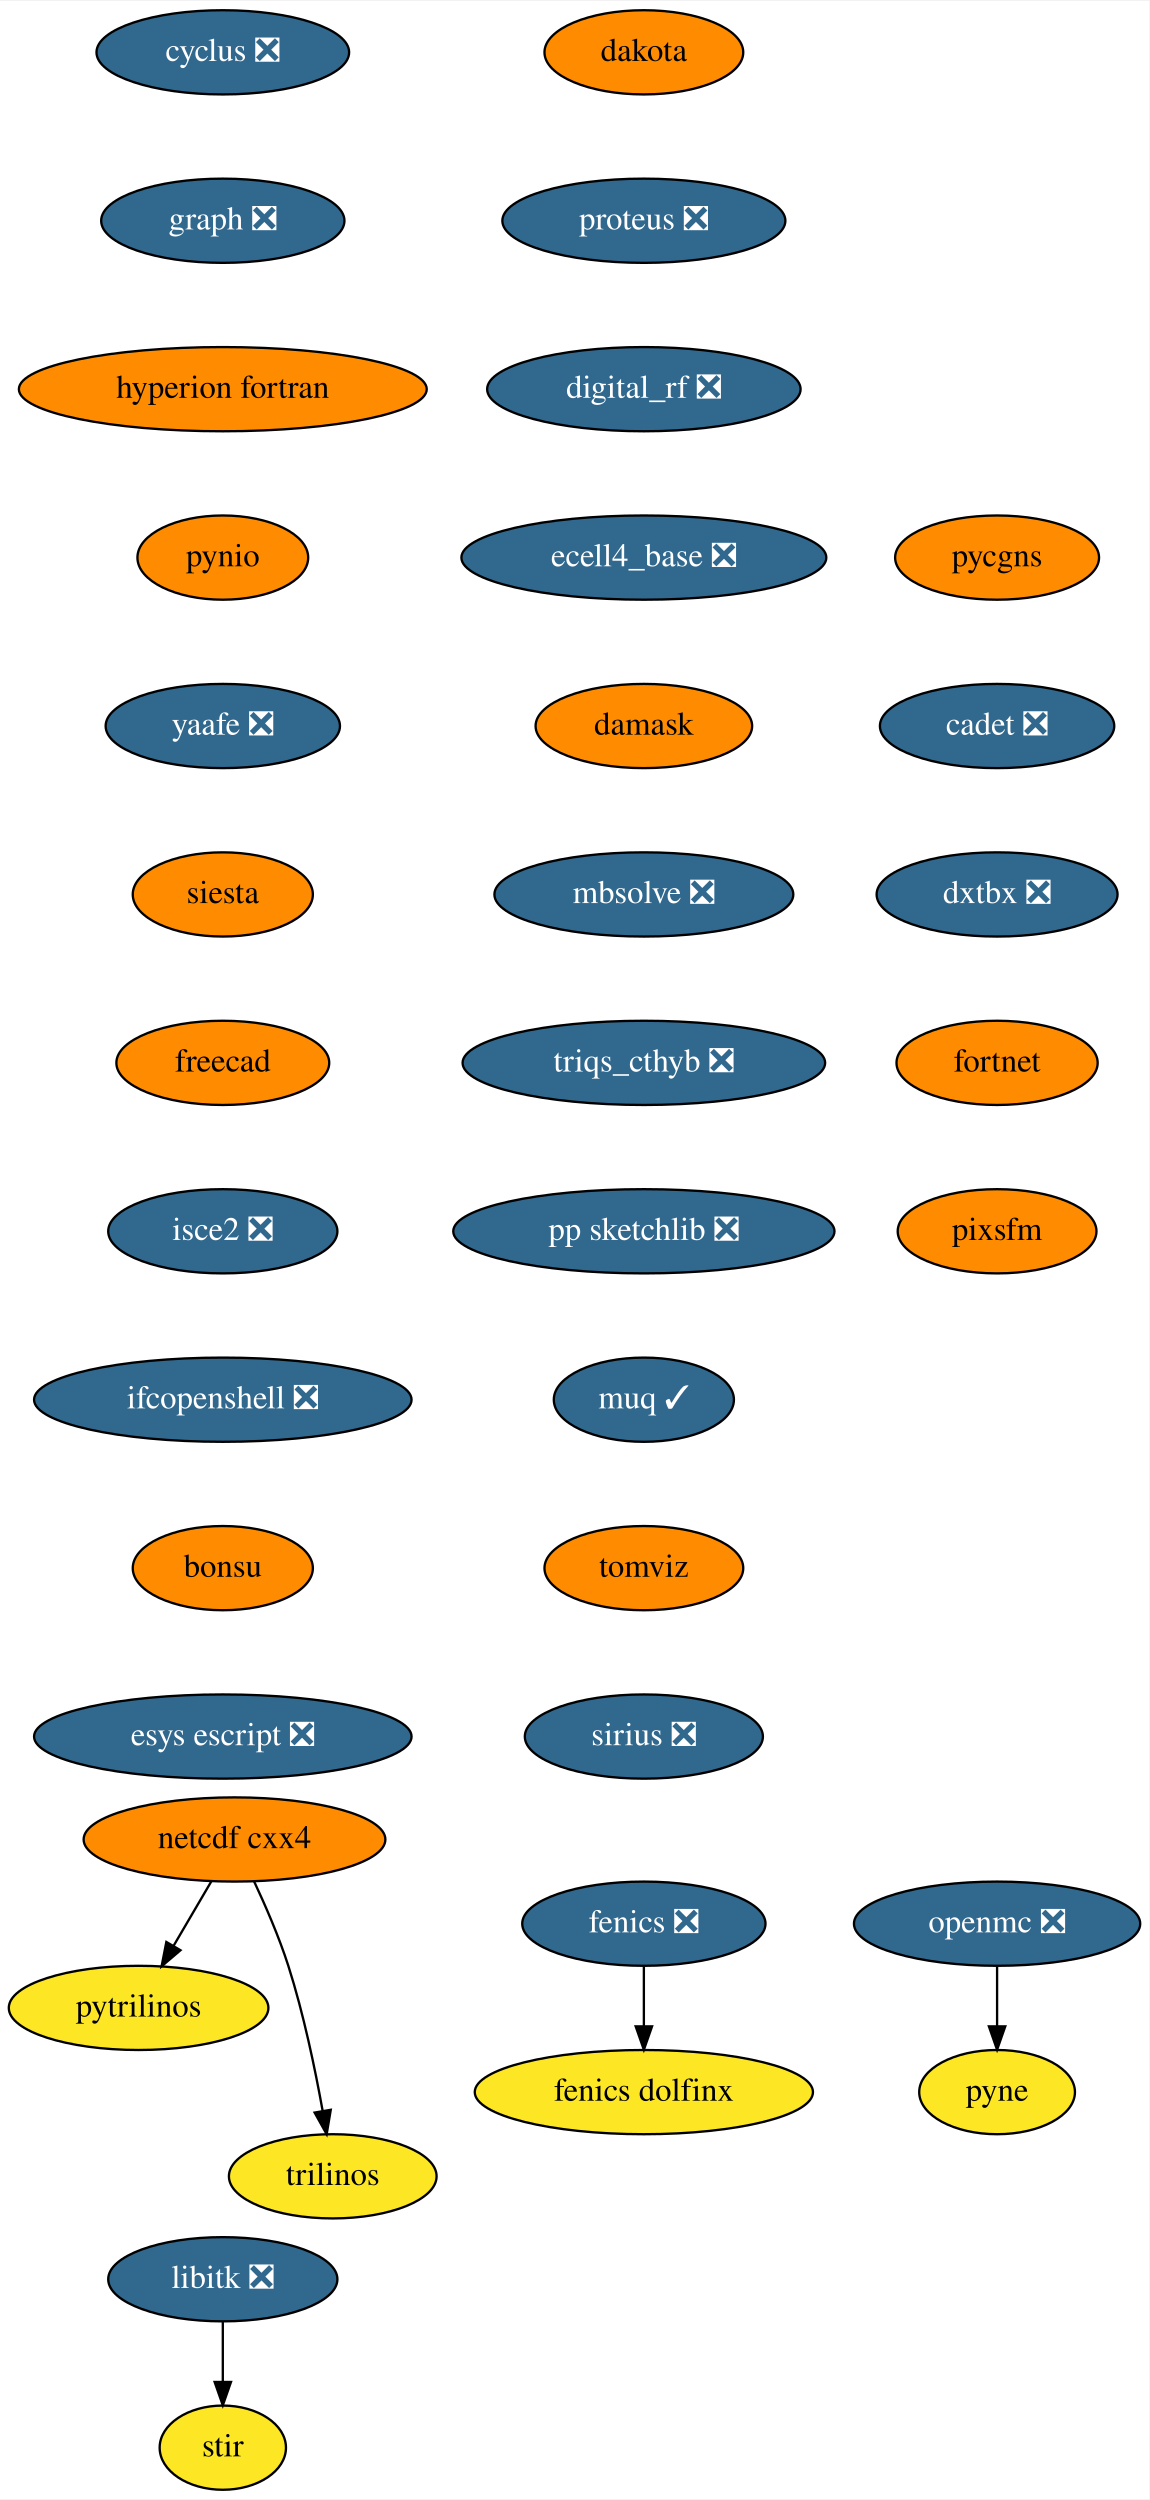
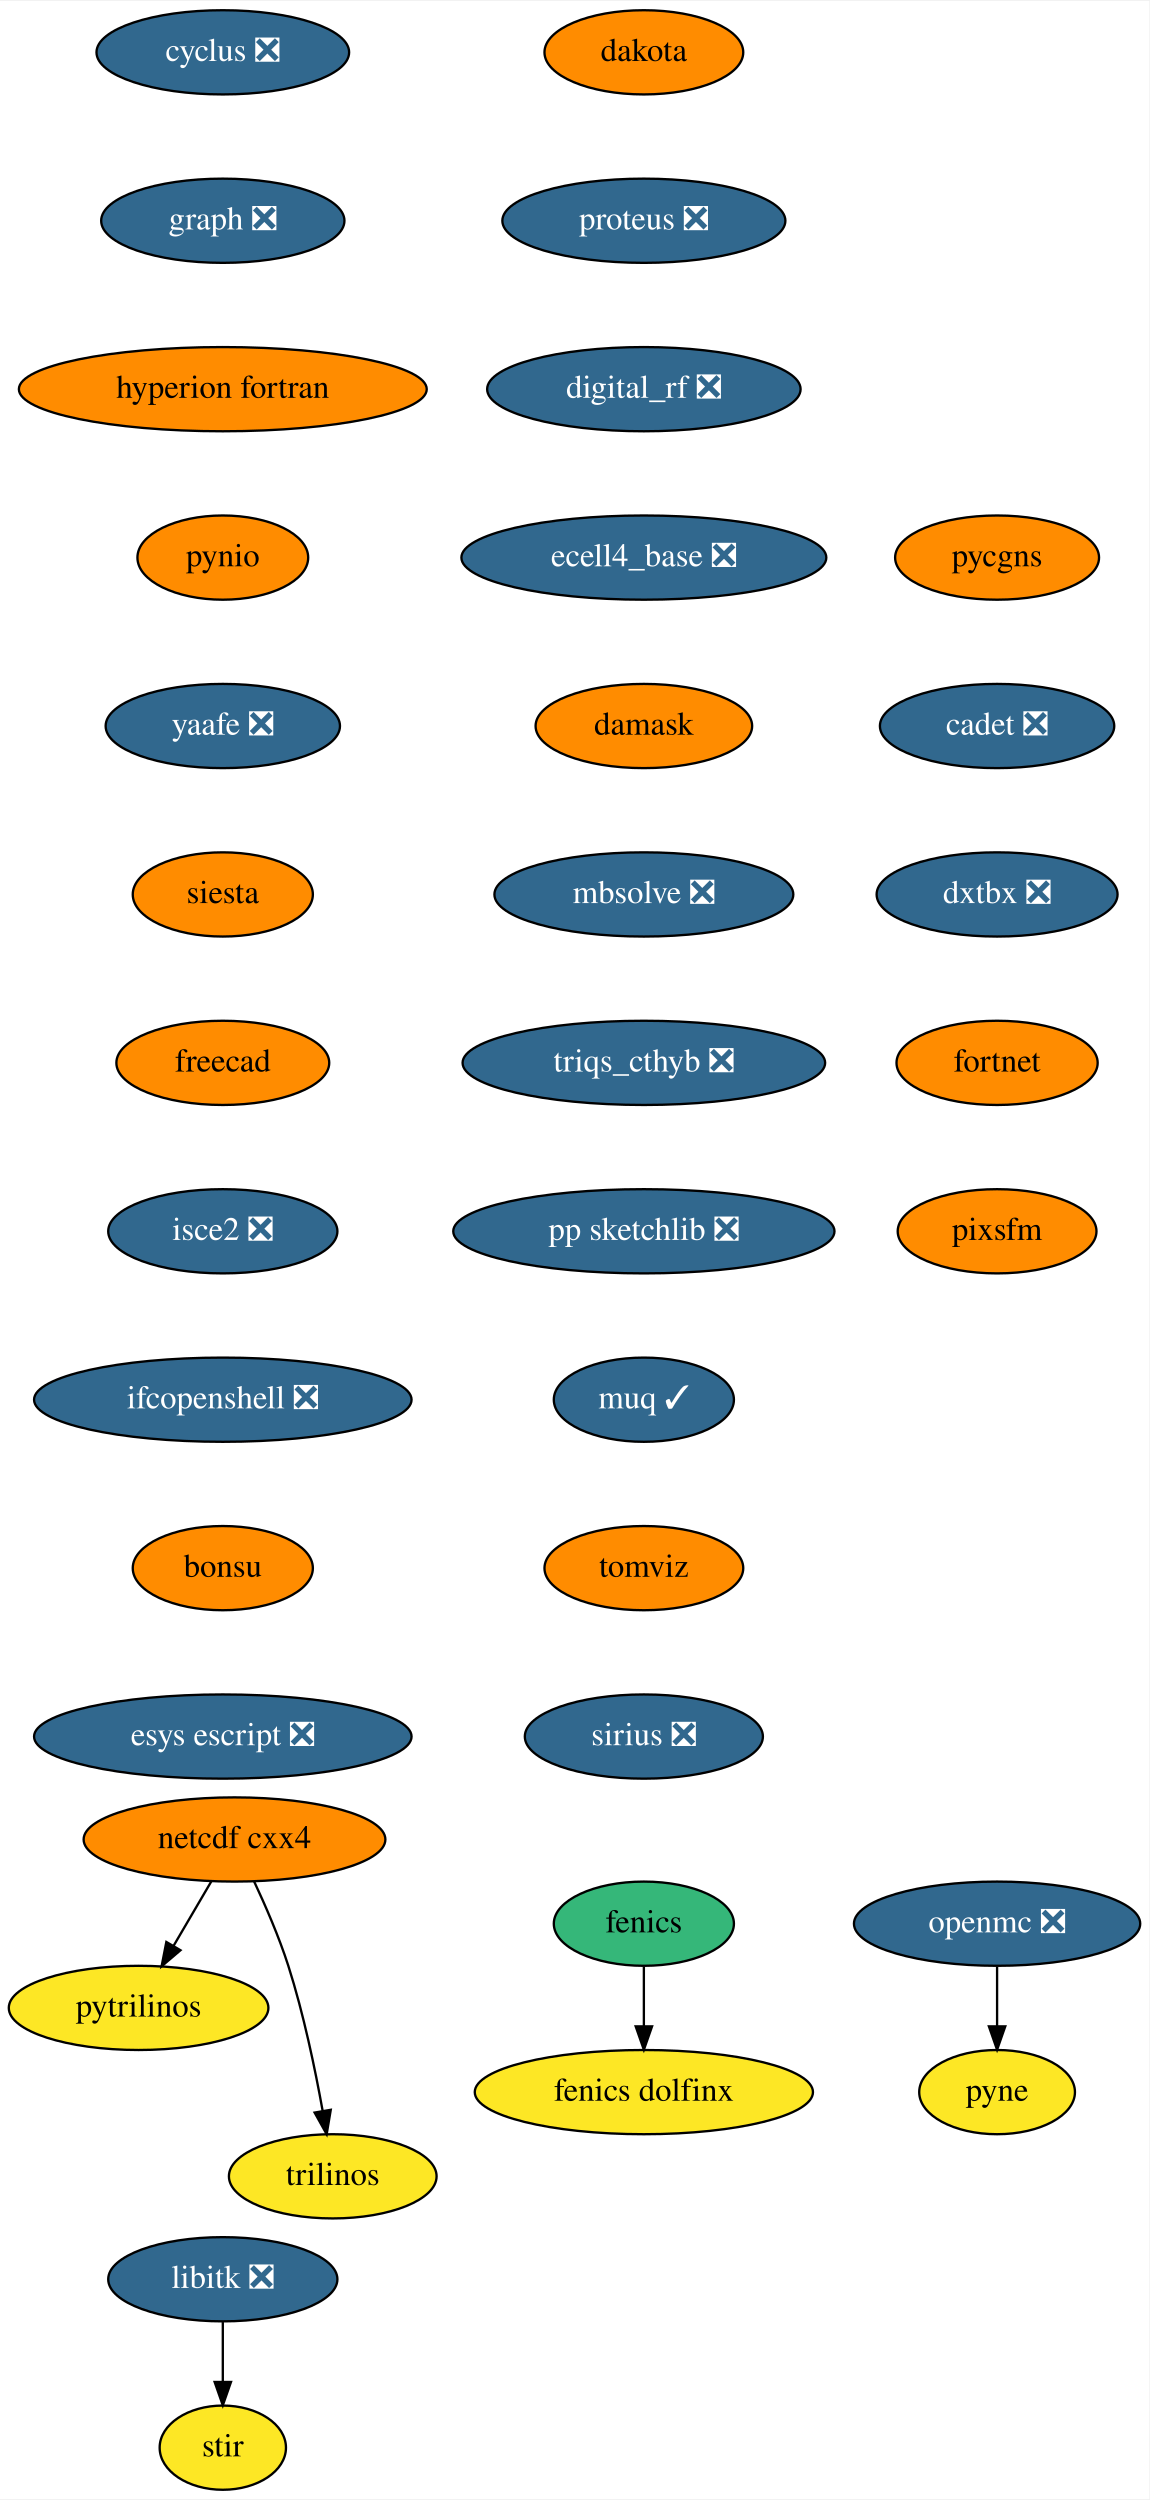
<svg xmlns="http://www.w3.org/2000/svg" xmlns:xlink="http://www.w3.org/1999/xlink" width="491pt" height="1068pt" viewBox="0.00 0.00 491.34 1068.00">
  <g id="graph0" class="graph" transform="scale(1 1) rotate(0) translate(4 1064)">
    <polygon fill="white" stroke="transparent" points="-4,4 -4,-1064 487.34,-1064 487.34,4 -4,4" />
    <g id="node1" class="node">
      <g id="a_node1">
        <a xlink:href="https://github.com/conda-forge/cyclus-feedstock/pull/67" xlink:title="cyclus ❎">
          <ellipse fill="#31688e" stroke="black" cx="91.25" cy="-1042" rx="54" ry="18" />
          <text text-anchor="middle" x="91.25" y="-1038.3" font-family="Times,serif" font-size="14.00" fill="white">cyclus ❎</text>
        </a>
      </g>
    </g>
    <g id="node2" class="node">
      <g id="a_node2">
        <a xlink:href="https://github.com/conda-forge/graph-feedstock/pull/8" xlink:title="graph ❎">
          <ellipse fill="#31688e" stroke="black" cx="91.25" cy="-970" rx="52" ry="18" />
          <text text-anchor="middle" x="91.25" y="-966.3" font-family="Times,serif" font-size="14.00" fill="white">graph ❎</text>
        </a>
      </g>
    </g>
    <g id="node5" class="node">
      <g id="a_node5">
        <a xlink:href="https://github.com/conda-forge/hyperion-fortran-feedstock" xlink:title="hyperion fortran">
          <ellipse fill="#ff8c00" stroke="black" cx="91.25" cy="-898" rx="87.18" ry="18" />
          <text text-anchor="middle" x="91.25" y="-894.3" font-family="Times,serif" font-size="14.00">hyperion fortran</text>
        </a>
      </g>
    </g>
    <g id="node3" class="node">
      <g id="a_node3">
-         <a xlink:href="https://github.com/conda-forge/fenics-feedstock/pull/174" xlink:title="fenics ❎">
-           <ellipse fill="#31688e" stroke="black" cx="271.25" cy="-242" rx="52" ry="18" />
-           <text text-anchor="middle" x="271.25" y="-238.3" font-family="Times,serif" font-size="14.00" fill="white">fenics ❎</text>
+         <a xlink:href="https://github.com/conda-forge/fenics-feedstock" xlink:title="fenics">
+           <ellipse fill="#35b779" stroke="black" cx="271.25" cy="-242" rx="38.5" ry="18" />
+           <text text-anchor="middle" x="271.25" y="-238.3" font-family="Times,serif" font-size="14.00">fenics</text>
        </a>
      </g>
    </g>
    <g id="node4" class="node">
      <g id="a_node4">
        <a xlink:href="https://github.com/conda-forge/fenics-dolfinx-feedstock" xlink:title="fenics dolfinx">
          <ellipse fill="#fde725" stroke="black" cx="271.25" cy="-170" rx="72.29" ry="18" />
          <text text-anchor="middle" x="271.25" y="-166.3" font-family="Times,serif" font-size="14.00">fenics dolfinx</text>
        </a>
      </g>
    </g>
    <g id="edge2" class="edge">
      <path fill="none" stroke="black" d="M271.25,-223.7C271.25,-215.98 271.25,-206.71 271.25,-198.11" />
      <polygon fill="black" stroke="black" points="274.75,-198.1 271.25,-188.1 267.75,-198.1 274.75,-198.1" />
    </g>
    <g id="node6" class="node">
      <g id="a_node6">
        <a xlink:href="https://github.com/conda-forge/pynio-feedstock" xlink:title="pynio">
          <ellipse fill="#ff8c00" stroke="black" cx="91.25" cy="-826" rx="36.5" ry="18" />
          <text text-anchor="middle" x="91.25" y="-822.3" font-family="Times,serif" font-size="14.00">pynio</text>
        </a>
      </g>
    </g>
    <g id="node14" class="node">
      <g id="a_node14">
        <a xlink:href="https://github.com/conda-forge/yaafe-feedstock/pull/22" xlink:title="yaafe ❎">
          <ellipse fill="#31688e" stroke="black" cx="91.25" cy="-754" rx="50.09" ry="18" />
          <text text-anchor="middle" x="91.25" y="-750.3" font-family="Times,serif" font-size="14.00" fill="white">yaafe ❎</text>
        </a>
      </g>
    </g>
    <g id="node7" class="node">
      <g id="a_node7">
        <a xlink:href="https://github.com/conda-forge/libitk-feedstock/pull/81" xlink:title="libitk ❎">
          <ellipse fill="#31688e" stroke="black" cx="91.25" cy="-90" rx="48.99" ry="18" />
          <text text-anchor="middle" x="91.25" y="-86.3" font-family="Times,serif" font-size="14.00" fill="white">libitk ❎</text>
        </a>
      </g>
    </g>
    <g id="node8" class="node">
      <g id="a_node8">
        <a xlink:href="https://github.com/conda-forge/stir-feedstock" xlink:title="stir">
          <ellipse fill="#fde725" stroke="black" cx="91.25" cy="-18" rx="27" ry="18" />
          <text text-anchor="middle" x="91.25" y="-14.3" font-family="Times,serif" font-size="14.00">stir</text>
        </a>
      </g>
    </g>
    <g id="edge5" class="edge">
      <path fill="none" stroke="black" d="M91.25,-71.7C91.25,-63.98 91.25,-54.71 91.25,-46.11" />
      <polygon fill="black" stroke="black" points="94.75,-46.1 91.25,-36.1 87.75,-46.1 94.75,-46.1" />
    </g>
    <g id="node9" class="node">
      <g id="a_node9">
        <a xlink:href="https://github.com/conda-forge/netcdf-cxx4-feedstock" xlink:title="netcdf cxx4">
          <ellipse fill="#ff8c00" stroke="black" cx="96.25" cy="-278" rx="64.5" ry="18" />
          <text text-anchor="middle" x="96.25" y="-274.3" font-family="Times,serif" font-size="14.00">netcdf cxx4</text>
        </a>
      </g>
    </g>
    <g id="node10" class="node">
      <g id="a_node10">
        <a xlink:href="https://github.com/conda-forge/pytrilinos-feedstock" xlink:title="pytrilinos">
          <ellipse fill="#fde725" stroke="black" cx="55.25" cy="-206" rx="55.49" ry="18" />
          <text text-anchor="middle" x="55.25" y="-202.3" font-family="Times,serif" font-size="14.00">pytrilinos</text>
        </a>
      </g>
    </g>
    <g id="edge6" class="edge">
      <path fill="none" stroke="black" d="M86.32,-260.05C81.49,-251.8 75.57,-241.7 70.2,-232.54" />
      <polygon fill="black" stroke="black" points="73.15,-230.65 65.08,-223.79 67.11,-234.19 73.15,-230.65" />
    </g>
    <g id="node11" class="node">
      <g id="a_node11">
        <a xlink:href="https://github.com/conda-forge/trilinos-feedstock" xlink:title="trilinos">
          <ellipse fill="#fde725" stroke="black" cx="138.25" cy="-134" rx="44.39" ry="18" />
          <text text-anchor="middle" x="138.25" y="-130.3" font-family="Times,serif" font-size="14.00">trilinos</text>
        </a>
      </g>
    </g>
    <g id="edge7" class="edge">
      <path fill="none" stroke="black" d="M104.59,-260.15C109.4,-249.89 115.27,-236.42 119.25,-224 125.78,-203.59 130.72,-179.83 133.93,-161.99" />
      <polygon fill="black" stroke="black" points="137.4,-162.44 135.65,-151.99 130.5,-161.25 137.4,-162.44" />
    </g>
    <g id="node12" class="node">
      <g id="a_node12">
        <a xlink:href="https://github.com/conda-forge/openmc-feedstock/pull/63" xlink:title="openmc ❎">
          <ellipse fill="#31688e" stroke="black" cx="422.25" cy="-242" rx="61.19" ry="18" />
          <text text-anchor="middle" x="422.25" y="-238.3" font-family="Times,serif" font-size="14.00" fill="white">openmc ❎</text>
        </a>
      </g>
    </g>
    <g id="node13" class="node">
      <g id="a_node13">
        <a xlink:href="https://github.com/conda-forge/pyne-feedstock" xlink:title="pyne">
          <ellipse fill="#fde725" stroke="black" cx="422.25" cy="-170" rx="33.29" ry="18" />
          <text text-anchor="middle" x="422.25" y="-166.3" font-family="Times,serif" font-size="14.00">pyne</text>
        </a>
      </g>
    </g>
    <g id="edge8" class="edge">
      <path fill="none" stroke="black" d="M422.25,-223.7C422.25,-215.98 422.25,-206.71 422.25,-198.11" />
      <polygon fill="black" stroke="black" points="425.75,-198.1 422.25,-188.1 418.75,-198.1 425.75,-198.1" />
    </g>
    <g id="node15" class="node">
      <g id="a_node15">
        <a xlink:href="https://github.com/conda-forge/siesta-feedstock" xlink:title="siesta">
          <ellipse fill="#ff8c00" stroke="black" cx="91.25" cy="-682" rx="38.5" ry="18" />
          <text text-anchor="middle" x="91.25" y="-678.3" font-family="Times,serif" font-size="14.00">siesta</text>
        </a>
      </g>
    </g>
    <g id="node16" class="node">
      <g id="a_node16">
        <a xlink:href="https://github.com/conda-forge/freecad-feedstock" xlink:title="freecad">
          <ellipse fill="#ff8c00" stroke="black" cx="91.25" cy="-610" rx="45.5" ry="18" />
          <text text-anchor="middle" x="91.25" y="-606.3" font-family="Times,serif" font-size="14.00">freecad</text>
        </a>
      </g>
    </g>
    <g id="node17" class="node">
      <g id="a_node17">
        <a xlink:href="https://github.com/conda-forge/isce2-feedstock/pull/62" xlink:title="isce2 ❎">
          <ellipse fill="#31688e" stroke="black" cx="91.25" cy="-538" rx="48.99" ry="18" />
          <text text-anchor="middle" x="91.25" y="-534.3" font-family="Times,serif" font-size="14.00" fill="white">isce2 ❎</text>
        </a>
      </g>
    </g>
    <g id="node18" class="node">
      <g id="a_node18">
        <a xlink:href="https://github.com/conda-forge/ifcopenshell-feedstock/pull/27" xlink:title="ifcopenshell ❎">
          <ellipse fill="#31688e" stroke="black" cx="91.25" cy="-466" rx="80.69" ry="18" />
          <text text-anchor="middle" x="91.25" y="-462.3" font-family="Times,serif" font-size="14.00" fill="white">ifcopenshell ❎</text>
        </a>
      </g>
    </g>
    <g id="node19" class="node">
      <g id="a_node19">
        <a xlink:href="https://github.com/conda-forge/bonsu-feedstock" xlink:title="bonsu">
          <ellipse fill="#ff8c00" stroke="black" cx="91.25" cy="-394" rx="38.5" ry="18" />
          <text text-anchor="middle" x="91.25" y="-390.3" font-family="Times,serif" font-size="14.00">bonsu</text>
        </a>
      </g>
    </g>
    <g id="node20" class="node">
      <g id="a_node20">
        <a xlink:href="https://github.com/conda-forge/esys-escript-feedstock/pull/61" xlink:title="esys escript ❎">
          <ellipse fill="#31688e" stroke="black" cx="91.25" cy="-322" rx="80.69" ry="18" />
          <text text-anchor="middle" x="91.25" y="-318.3" font-family="Times,serif" font-size="14.00" fill="white">esys escript ❎</text>
        </a>
      </g>
    </g>
    <g id="node21" class="node">
      <g id="a_node21">
        <a xlink:href="https://github.com/conda-forge/dakota-feedstock" xlink:title="dakota">
          <ellipse fill="#ff8c00" stroke="black" cx="271.25" cy="-1042" rx="42.49" ry="18" />
          <text text-anchor="middle" x="271.25" y="-1038.3" font-family="Times,serif" font-size="14.00">dakota</text>
        </a>
      </g>
    </g>
    <g id="node22" class="node">
      <g id="a_node22">
        <a xlink:href="https://github.com/conda-forge/proteus-feedstock/pull/53" xlink:title="proteus ❎">
          <ellipse fill="#31688e" stroke="black" cx="271.25" cy="-970" rx="60.5" ry="18" />
          <text text-anchor="middle" x="271.25" y="-966.3" font-family="Times,serif" font-size="14.00" fill="white">proteus ❎</text>
        </a>
      </g>
    </g>
    <g id="node23" class="node">
      <g id="a_node23">
        <a xlink:href="https://github.com/conda-forge/digital_rf-feedstock/pull/25" xlink:title="digital_rf ❎">
          <ellipse fill="#31688e" stroke="black" cx="271.25" cy="-898" rx="67" ry="18" />
          <text text-anchor="middle" x="271.25" y="-894.3" font-family="Times,serif" font-size="14.00" fill="white">digital_rf ❎</text>
        </a>
      </g>
    </g>
    <g id="node24" class="node">
      <g id="a_node24">
        <a xlink:href="https://github.com/conda-forge/ecell4_base-feedstock/pull/22" xlink:title="ecell4_base ❎">
          <ellipse fill="#31688e" stroke="black" cx="271.25" cy="-826" rx="78" ry="18" />
          <text text-anchor="middle" x="271.25" y="-822.3" font-family="Times,serif" font-size="14.00" fill="white">ecell4_base ❎</text>
        </a>
      </g>
    </g>
    <g id="node25" class="node">
      <g id="a_node25">
        <a xlink:href="https://github.com/conda-forge/damask-feedstock" xlink:title="damask">
          <ellipse fill="#ff8c00" stroke="black" cx="271.25" cy="-754" rx="46.29" ry="18" />
          <text text-anchor="middle" x="271.25" y="-750.3" font-family="Times,serif" font-size="14.00">damask</text>
        </a>
      </g>
    </g>
    <g id="node26" class="node">
      <g id="a_node26">
        <a xlink:href="https://github.com/conda-forge/mbsolve-feedstock/pull/14" xlink:title="mbsolve ❎">
          <ellipse fill="#31688e" stroke="black" cx="271.25" cy="-682" rx="63.89" ry="18" />
          <text text-anchor="middle" x="271.25" y="-678.3" font-family="Times,serif" font-size="14.00" fill="white">mbsolve ❎</text>
        </a>
      </g>
    </g>
    <g id="node27" class="node">
      <g id="a_node27">
        <a xlink:href="https://github.com/conda-forge/triqs_cthyb-feedstock/pull/29" xlink:title="triqs_cthyb ❎">
          <ellipse fill="#31688e" stroke="black" cx="271.25" cy="-610" rx="77.5" ry="18" />
          <text text-anchor="middle" x="271.25" y="-606.3" font-family="Times,serif" font-size="14.00" fill="white">triqs_cthyb ❎</text>
        </a>
      </g>
    </g>
    <g id="node28" class="node">
      <g id="a_node28">
        <a xlink:href="https://github.com/conda-forge/pp-sketchlib-feedstock/pull/38" xlink:title="pp sketchlib ❎">
          <ellipse fill="#31688e" stroke="black" cx="271.25" cy="-538" rx="81.49" ry="18" />
          <text text-anchor="middle" x="271.25" y="-534.3" font-family="Times,serif" font-size="14.00" fill="white">pp sketchlib ❎</text>
        </a>
      </g>
    </g>
    <g id="node29" class="node">
      <g id="a_node29">
        <a xlink:href="https://github.com/conda-forge/muq-feedstock/pull/31" xlink:title="muq ✓">
          <ellipse fill="#31688e" stroke="black" cx="271.25" cy="-466" rx="38.5" ry="18" />
          <text text-anchor="middle" x="271.25" y="-462.3" font-family="Times,serif" font-size="14.00" fill="white">muq ✓</text>
        </a>
      </g>
    </g>
    <g id="node30" class="node">
      <g id="a_node30">
        <a xlink:href="https://github.com/conda-forge/tomviz-feedstock" xlink:title="tomviz">
          <ellipse fill="#ff8c00" stroke="black" cx="271.25" cy="-394" rx="42.49" ry="18" />
          <text text-anchor="middle" x="271.25" y="-390.3" font-family="Times,serif" font-size="14.00">tomviz</text>
        </a>
      </g>
    </g>
    <g id="node31" class="node">
      <g id="a_node31">
        <a xlink:href="https://github.com/conda-forge/sirius-feedstock/pull/19" xlink:title="sirius ❎">
          <ellipse fill="#31688e" stroke="black" cx="271.25" cy="-322" rx="50.89" ry="18" />
          <text text-anchor="middle" x="271.25" y="-318.3" font-family="Times,serif" font-size="14.00" fill="white">sirius ❎</text>
        </a>
      </g>
    </g>
    <g id="node32" class="node">
      <g id="a_node32">
        <a xlink:href="https://github.com/conda-forge/pycgns-feedstock" xlink:title="pycgns">
          <ellipse fill="#ff8c00" stroke="black" cx="422.25" cy="-826" rx="43.59" ry="18" />
          <text text-anchor="middle" x="422.25" y="-822.3" font-family="Times,serif" font-size="14.00">pycgns</text>
        </a>
      </g>
    </g>
    <g id="node33" class="node">
      <g id="a_node33">
        <a xlink:href="https://github.com/conda-forge/cadet-feedstock/pull/8" xlink:title="cadet ❎">
          <ellipse fill="#31688e" stroke="black" cx="422.25" cy="-754" rx="50.09" ry="18" />
          <text text-anchor="middle" x="422.25" y="-750.3" font-family="Times,serif" font-size="14.00" fill="white">cadet ❎</text>
        </a>
      </g>
    </g>
    <g id="node34" class="node">
      <g id="a_node34">
        <a xlink:href="https://github.com/conda-forge/dxtbx-feedstock/pull/44" xlink:title="dxtbx ❎">
          <ellipse fill="#31688e" stroke="black" cx="422.25" cy="-682" rx="51.5" ry="18" />
          <text text-anchor="middle" x="422.25" y="-678.3" font-family="Times,serif" font-size="14.00" fill="white">dxtbx ❎</text>
        </a>
      </g>
    </g>
    <g id="node35" class="node">
      <g id="a_node35">
        <a xlink:href="https://github.com/conda-forge/fortnet-feedstock" xlink:title="fortnet">
          <ellipse fill="#ff8c00" stroke="black" cx="422.25" cy="-610" rx="43" ry="18" />
          <text text-anchor="middle" x="422.25" y="-606.3" font-family="Times,serif" font-size="14.00">fortnet</text>
        </a>
      </g>
    </g>
    <g id="node36" class="node">
      <g id="a_node36">
        <a xlink:href="https://github.com/conda-forge/pixsfm-feedstock" xlink:title="pixsfm">
          <ellipse fill="#ff8c00" stroke="black" cx="422.25" cy="-538" rx="42.49" ry="18" />
          <text text-anchor="middle" x="422.25" y="-534.3" font-family="Times,serif" font-size="14.00">pixsfm</text>
        </a>
      </g>
    </g>
  </g>
</svg>
